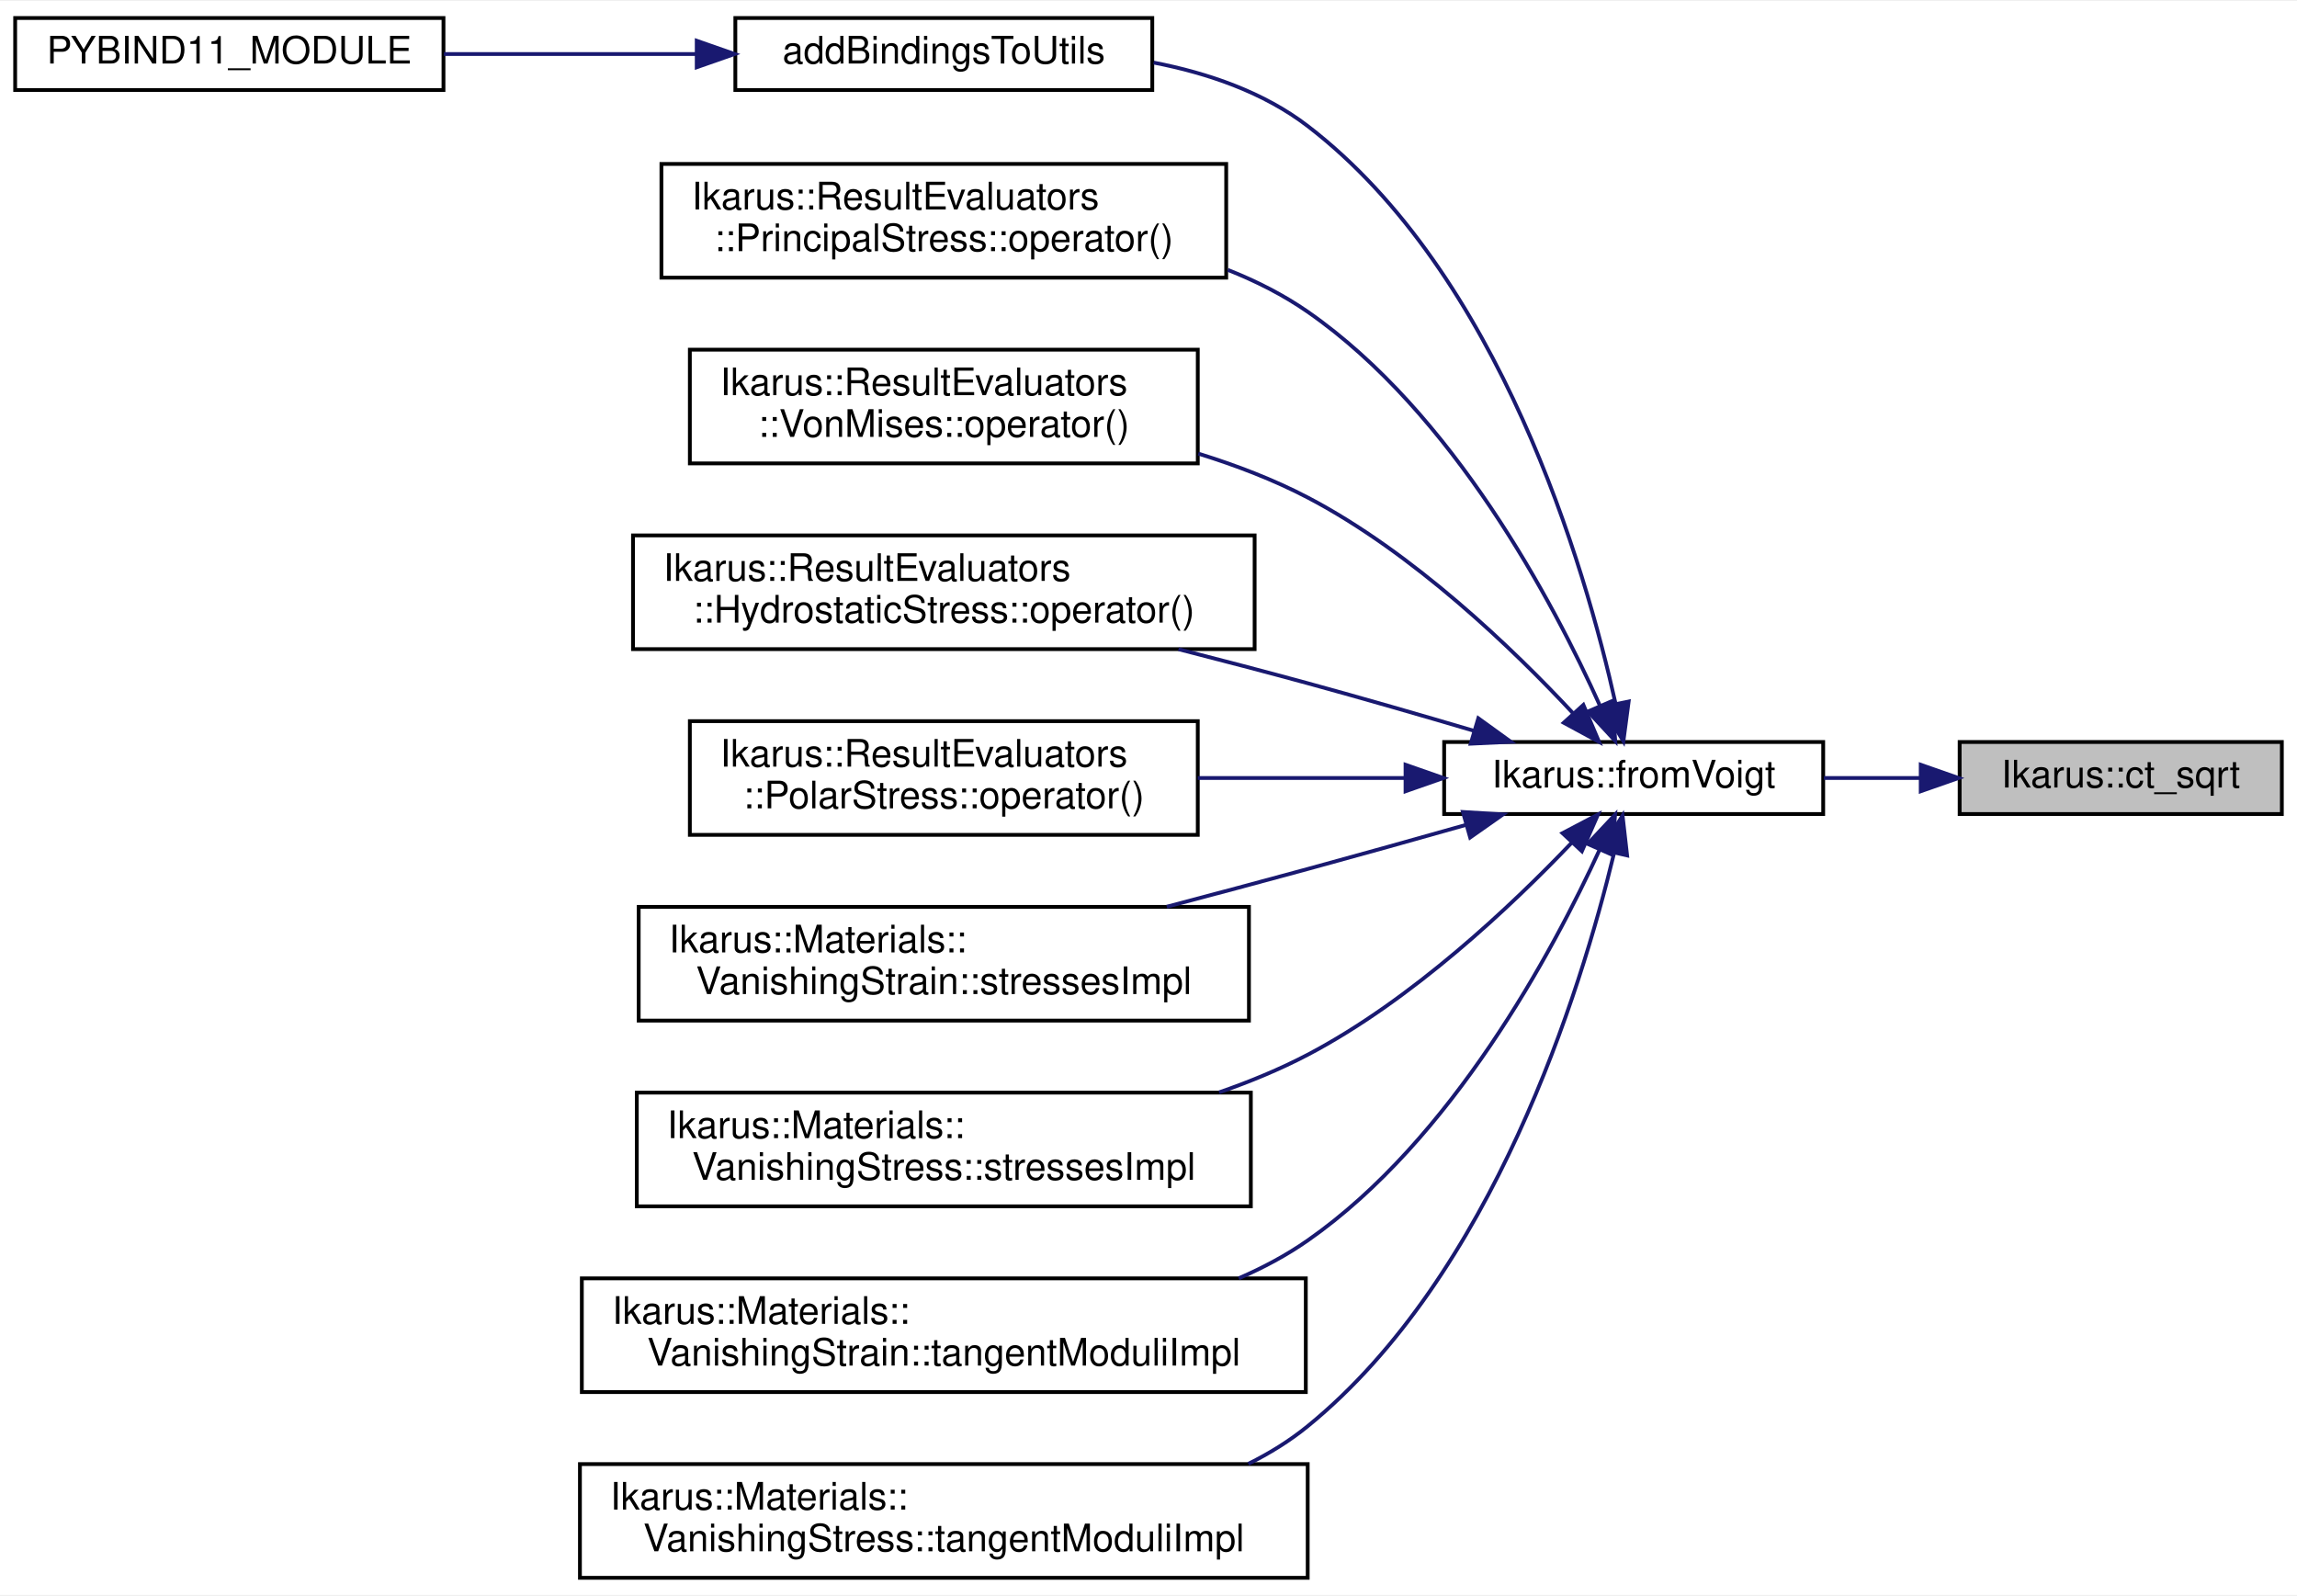
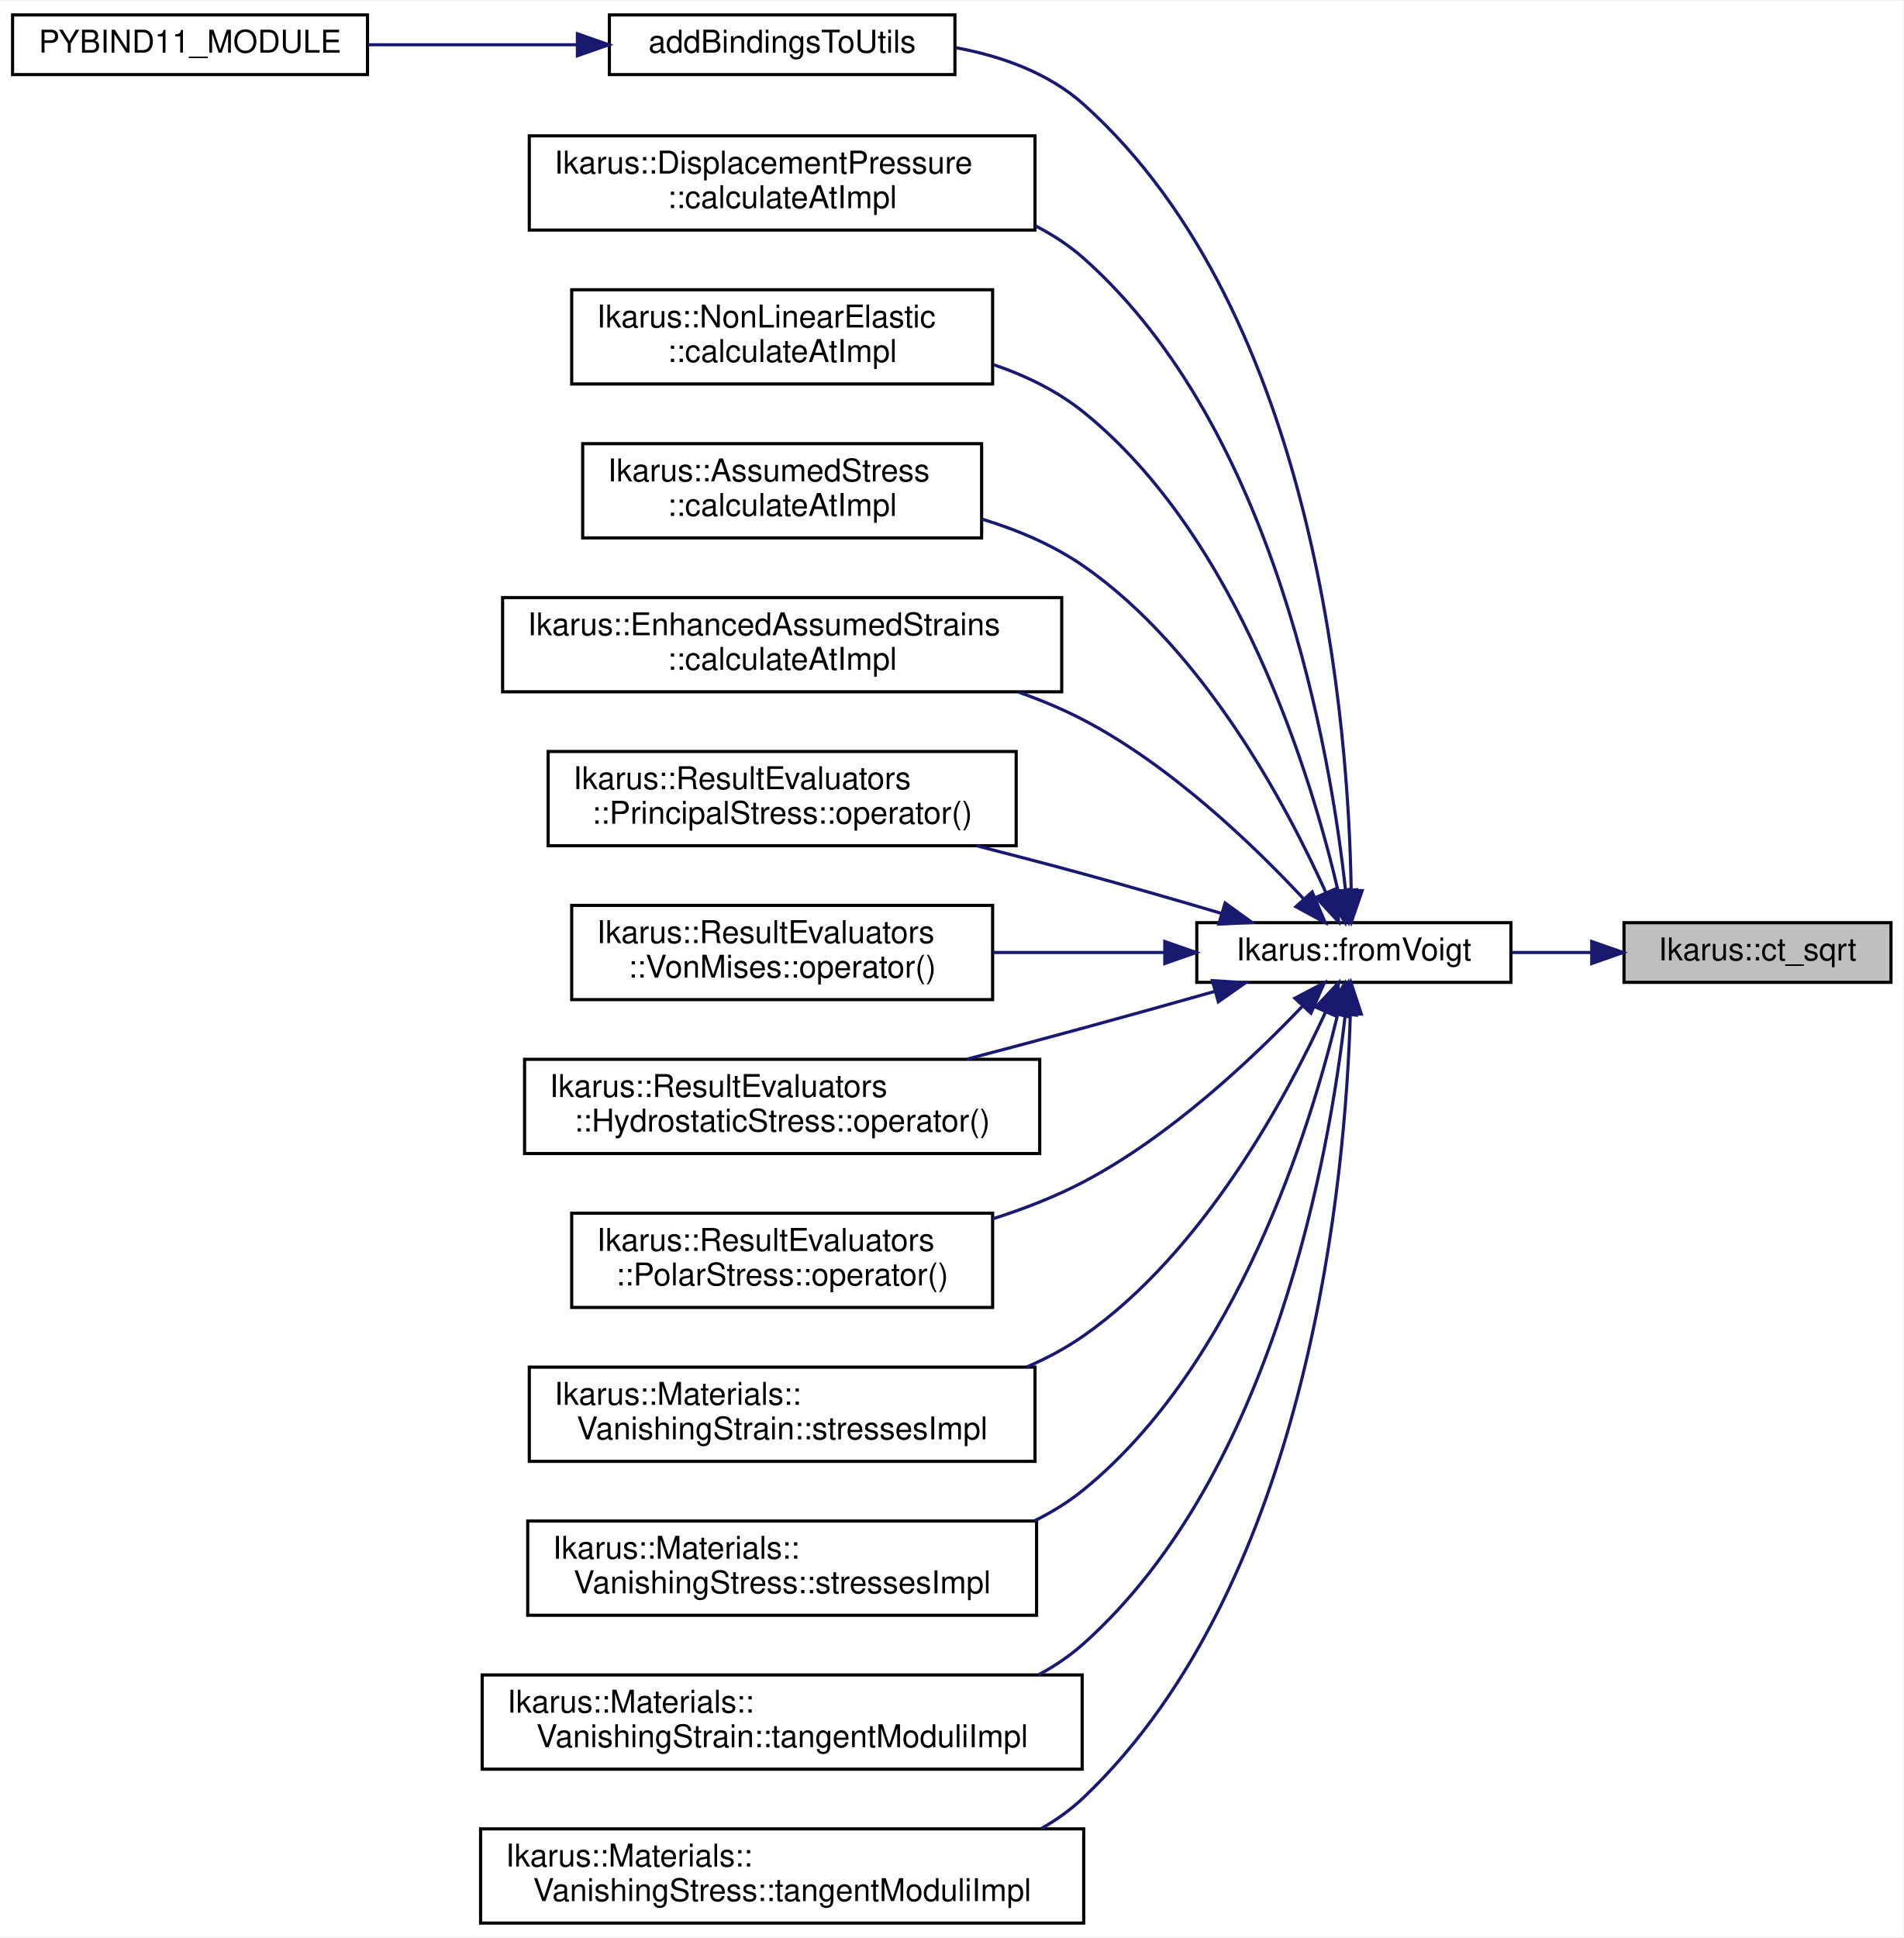
- <svg xmlns="http://www.w3.org/2000/svg" xmlns:xlink="http://www.w3.org/1999/xlink" width="606pt" height="421pt" viewBox="0.00 0.00 606.00 420.50">
-   <g id="graph0" class="graph" transform="scale(1 1) rotate(0) translate(4 416.5)">
-     <polygon fill="white" stroke="transparent" points="-4,4 -4,-416.5 602,-416.5 602,4 -4,4" />
+ <svg xmlns="http://www.w3.org/2000/svg" xmlns:xlink="http://www.w3.org/1999/xlink" width="606pt" height="617pt" viewBox="0.00 0.00 606.00 616.50">
+   <g id="graph0" class="graph" transform="scale(1 1) rotate(0) translate(4 612.5)">
+     <polygon fill="white" stroke="transparent" points="-4,4 -4,-612.5 602,-612.5 602,4 -4,4" />
    <g id="node1" class="node">
      <g id="a_node1">
        <a xlink:title="Compile-time square root for integer types.">
-           <polygon fill="#bfbfbf" stroke="black" points="513,-202 513,-221 598,-221 598,-202 513,-202" />
-           <text text-anchor="middle" x="555.5" y="-209" font-family="Helvetica,sans-Serif" font-size="10.00">Ikarus::ct_sqrt</text>
+           <polygon fill="#bfbfbf" stroke="black" points="513,-300 513,-319 598,-319 598,-300 513,-300" />
+           <text text-anchor="middle" x="555.5" y="-307" font-family="Helvetica,sans-Serif" font-size="10.00">Ikarus::ct_sqrt</text>
        </a>
      </g>
    </g>
    <g id="node2" class="node">
      <g id="a_node2">
        <a xlink:href="a00506.html#gadc8e9e9f3838d0392a5fcf1e11374ee9" target="_top" xlink:title="Converts a vector given in Voigt notation to a matrix.">
-           <polygon fill="white" stroke="black" points="377,-202 377,-221 477,-221 477,-202 377,-202" />
-           <text text-anchor="middle" x="427" y="-209" font-family="Helvetica,sans-Serif" font-size="10.00">Ikarus::fromVoigt</text>
+           <polygon fill="white" stroke="black" points="377,-300 377,-319 477,-319 477,-300 377,-300" />
+           <text text-anchor="middle" x="427" y="-307" font-family="Helvetica,sans-Serif" font-size="10.00">Ikarus::fromVoigt</text>
        </a>
      </g>
    </g>
    <g id="edge1" class="edge">
-       <path fill="none" stroke="midnightblue" d="M502.65,-211.5C494.23,-211.5 485.54,-211.5 477.2,-211.5" />
-       <polygon fill="midnightblue" stroke="midnightblue" points="502.73,-215 512.73,-211.5 502.73,-208 502.73,-215" />
+       <path fill="none" stroke="midnightblue" d="M502.65,-309.5C494.23,-309.5 485.54,-309.5 477.2,-309.5" />
+       <polygon fill="midnightblue" stroke="midnightblue" points="502.73,-313 512.73,-309.5 502.73,-306 502.73,-313" />
    </g>
    <g id="node3" class="node">
      <g id="a_node3">
        <a xlink:href="a00505.html#ga1fbedbac54712740abe25ceab2990472" target="_top" xlink:title=" ">
-           <polygon fill="white" stroke="black" points="190,-393 190,-412 300,-412 300,-393 190,-393" />
-           <text text-anchor="middle" x="245" y="-400" font-family="Helvetica,sans-Serif" font-size="10.00">addBindingsToUtils</text>
+           <polygon fill="white" stroke="black" points="190,-589 190,-608 300,-608 300,-589 190,-589" />
+           <text text-anchor="middle" x="245" y="-596" font-family="Helvetica,sans-Serif" font-size="10.00">addBindingsToUtils</text>
        </a>
      </g>
    </g>
    <g id="edge2" class="edge">
-       <path fill="none" stroke="midnightblue" d="M422.25,-231C414.21,-267.18 391.77,-344.54 341,-383.5 329.39,-392.41 314.7,-397.46 300.36,-400.24" />
-       <polygon fill="midnightblue" stroke="midnightblue" points="425.68,-231.69 424.29,-221.19 418.83,-230.26 425.68,-231.69" />
+       <path fill="none" stroke="midnightblue" d="M426.15,-329.34C425.38,-379.51 415.97,-512.19 341,-579.5 329.86,-589.5 314.99,-594.84 300.32,-597.56" />
+       <polygon fill="midnightblue" stroke="midnightblue" points="429.65,-329.21 426.2,-319.19 422.65,-329.17 429.65,-329.21" />
    </g>
    <g id="node5" class="node">
      <g id="a_node5">
+         <a xlink:href="a01626.html#a489a92baa9ad1935f8867484ce5016dc" target="_top" xlink:title="Calculates a requested result at a specific local position.">
+           <polygon fill="white" stroke="black" points="164.5,-539.5 164.5,-569.5 325.5,-569.5 325.5,-539.5 164.5,-539.5" />
+           <text text-anchor="start" x="172.5" y="-557.5" font-family="Helvetica,sans-Serif" font-size="10.00">Ikarus::DisplacementPressure</text>
+           <text text-anchor="middle" x="245" y="-546.5" font-family="Helvetica,sans-Serif" font-size="10.00">::calculateAtImpl</text>
+         </a>
+       </g>
+     </g>
+     <g id="edge4" class="edge">
+       <path fill="none" stroke="midnightblue" d="M424.35,-329.29C419.65,-372.58 402.26,-476.16 341,-530.5 336.42,-534.56 331.25,-537.96 325.74,-540.79" />
+       <polygon fill="midnightblue" stroke="midnightblue" points="427.85,-329.49 425.33,-319.2 420.88,-328.82 427.85,-329.49" />
+     </g>
+     <g id="node6" class="node">
+       <g id="a_node6">
+         <a xlink:href="a01830.html#a7c8edbff09762bdb9cae26d4cf6b0a91" target="_top" xlink:title="Calculates a requested result at a specific local position.">
+           <polygon fill="white" stroke="black" points="178,-490.5 178,-520.5 312,-520.5 312,-490.5 178,-490.5" />
+           <text text-anchor="start" x="186" y="-508.5" font-family="Helvetica,sans-Serif" font-size="10.00">Ikarus::NonLinearElastic</text>
+           <text text-anchor="middle" x="245" y="-497.5" font-family="Helvetica,sans-Serif" font-size="10.00">::calculateAtImpl</text>
+         </a>
+       </g>
+     </g>
+     <g id="edge5" class="edge">
+       <path fill="none" stroke="midnightblue" d="M421.95,-329.23C413.52,-365.21 390.56,-441.45 341,-481.5 332.66,-488.24 322.68,-493.11 312.36,-496.63" />
+       <polygon fill="midnightblue" stroke="midnightblue" points="425.46,-329.58 424.2,-319.06 418.62,-328.07 425.46,-329.58" />
+     </g>
+     <g id="node7" class="node">
+       <g id="a_node7">
+         <a xlink:href="a01566.html#a8b68a8ed8d206e95cc3fe9d9f0aa3174" target="_top" xlink:title="Calculates a requested result at a specific local position using the Assumed Stress Method.">
+           <polygon fill="white" stroke="black" points="181.5,-441.5 181.5,-471.5 308.5,-471.5 308.5,-441.5 181.5,-441.5" />
+           <text text-anchor="start" x="189.5" y="-459.5" font-family="Helvetica,sans-Serif" font-size="10.00">Ikarus::AssumedStress</text>
+           <text text-anchor="middle" x="245" y="-448.5" font-family="Helvetica,sans-Serif" font-size="10.00">::calculateAtImpl</text>
+         </a>
+       </g>
+     </g>
+     <g id="edge6" class="edge">
+       <path fill="none" stroke="midnightblue" d="M418.12,-328.54C405.81,-355.87 379.38,-405.86 341,-432.5 331.36,-439.19 320.01,-444.02 308.58,-447.5" />
+       <polygon fill="midnightblue" stroke="midnightblue" points="421.38,-329.84 422.14,-319.27 414.95,-327.05 421.38,-329.84" />
+     </g>
+     <g id="node8" class="node">
+       <g id="a_node8">
+         <a xlink:href="a01634.html#a68520c3d823f6c3c024de222f874d06e" target="_top" xlink:title="Calculates a requested result at a specific local position using the Enhanced Assumed Strains (EAS) m...">
+           <polygon fill="white" stroke="black" points="156,-392.5 156,-422.5 334,-422.5 334,-392.5 156,-392.5" />
+           <text text-anchor="start" x="164" y="-410.5" font-family="Helvetica,sans-Serif" font-size="10.00">Ikarus::EnhancedAssumedStrains</text>
+           <text text-anchor="middle" x="245" y="-399.5" font-family="Helvetica,sans-Serif" font-size="10.00">::calculateAtImpl</text>
+         </a>
+       </g>
+     </g>
+     <g id="edge7" class="edge">
+       <path fill="none" stroke="midnightblue" d="M411.02,-326.57C395.24,-343.49 368.86,-368.93 341,-383.5 334.52,-386.89 327.53,-389.82 320.4,-392.34" />
+       <polygon fill="midnightblue" stroke="midnightblue" points="413.73,-328.79 417.87,-319.03 408.55,-324.08 413.73,-328.79" />
+     </g>
+     <g id="node9" class="node">
+       <g id="a_node9">
        <a xlink:href="a02002.html#aafc25c13807fda614d68992dcd4923ae" target="_top" xlink:title="Calculate the result quantity (principal stress)">
          <polygon fill="white" stroke="black" points="170.5,-343.5 170.5,-373.5 319.5,-373.5 319.5,-343.5 170.5,-343.5" />
          <text text-anchor="start" x="178.5" y="-361.5" font-family="Helvetica,sans-Serif" font-size="10.00">Ikarus::ResultEvaluators</text>
          <text text-anchor="middle" x="245" y="-350.5" font-family="Helvetica,sans-Serif" font-size="10.00">::PrincipalStress::operator()</text>
        </a>
      </g>
    </g>
-     <g id="edge4" class="edge">
-       <path fill="none" stroke="midnightblue" d="M418.12,-230.54C405.81,-257.87 379.38,-307.86 341,-334.5 334.57,-338.96 327.39,-342.6 319.92,-345.55" />
-       <polygon fill="midnightblue" stroke="midnightblue" points="421.38,-231.84 422.14,-221.27 414.95,-229.05 421.38,-231.84" />
-     </g>
-     <g id="node6" class="node">
-       <g id="a_node6">
+     <g id="edge8" class="edge">
+       <path fill="none" stroke="midnightblue" d="M384.83,-321.96C370.94,-326.07 355.33,-330.58 341,-334.5 330.01,-337.5 318.26,-340.58 306.91,-343.48" />
+       <polygon fill="midnightblue" stroke="midnightblue" points="386.01,-325.26 394.6,-319.05 384.01,-318.55 386.01,-325.26" />
+     </g>
+     <g id="node10" class="node">
+       <g id="a_node10">
        <a xlink:href="a01994.html#a4a16334a6d486018a77727fb2acca63c" target="_top" xlink:title="Calculate the result quantity (von Mises stress)">
          <polygon fill="white" stroke="black" points="178,-294.5 178,-324.5 312,-324.5 312,-294.5 178,-294.5" />
          <text text-anchor="start" x="186" y="-312.5" font-family="Helvetica,sans-Serif" font-size="10.00">Ikarus::ResultEvaluators</text>
          <text text-anchor="middle" x="245" y="-301.5" font-family="Helvetica,sans-Serif" font-size="10.00">::VonMises::operator()</text>
        </a>
      </g>
    </g>
-     <g id="edge5" class="edge">
-       <path fill="none" stroke="midnightblue" d="M411.02,-228.57C395.24,-245.49 368.86,-270.93 341,-285.5 332.03,-290.19 322.1,-294 312.14,-297.08" />
-       <polygon fill="midnightblue" stroke="midnightblue" points="413.73,-230.79 417.87,-221.03 408.55,-226.08 413.73,-230.79" />
-     </g>
-     <g id="node7" class="node">
-       <g id="a_node7">
+     <g id="edge9" class="edge">
+       <path fill="none" stroke="midnightblue" d="M366.73,-309.5C349.21,-309.5 329.92,-309.5 312,-309.5" />
+       <polygon fill="midnightblue" stroke="midnightblue" points="366.81,-313 376.81,-309.5 366.81,-306 366.81,-313" />
+     </g>
+     <g id="node11" class="node">
+       <g id="a_node11">
        <a xlink:href="a01998.html#a35c0916886cd68004bedbebe4165fa97" target="_top" xlink:title="Calculate the result quantity (hydrostatic stress).">
          <polygon fill="white" stroke="black" points="163,-245.5 163,-275.5 327,-275.5 327,-245.5 163,-245.5" />
          <text text-anchor="start" x="171" y="-263.5" font-family="Helvetica,sans-Serif" font-size="10.00">Ikarus::ResultEvaluators</text>
          <text text-anchor="middle" x="245" y="-252.5" font-family="Helvetica,sans-Serif" font-size="10.00">::HydrostaticStress::operator()</text>
        </a>
      </g>
    </g>
-     <g id="edge6" class="edge">
-       <path fill="none" stroke="midnightblue" d="M384.83,-223.96C370.94,-228.07 355.33,-232.58 341,-236.5 330.01,-239.5 318.26,-242.58 306.91,-245.48" />
-       <polygon fill="midnightblue" stroke="midnightblue" points="386.01,-227.26 394.6,-221.05 384.01,-220.55 386.01,-227.26" />
-     </g>
-     <g id="node8" class="node">
-       <g id="a_node8">
+     <g id="edge10" class="edge">
+       <path fill="none" stroke="midnightblue" d="M382.64,-297.1C369.3,-293.32 354.56,-289.2 341,-285.5 328.99,-282.22 316.1,-278.78 303.82,-275.54" />
+       <polygon fill="midnightblue" stroke="midnightblue" points="381.95,-300.54 392.53,-299.9 383.86,-293.81 381.95,-300.54" />
+     </g>
+     <g id="node12" class="node">
+       <g id="a_node12">
        <a xlink:href="a02010.html#a22590930fe4d5d2d5e5a323cd3085cdb" target="_top" xlink:title="Calculate the result quantity (von Mises stress)">
          <polygon fill="white" stroke="black" points="178,-196.5 178,-226.5 312,-226.5 312,-196.5 178,-196.5" />
          <text text-anchor="start" x="186" y="-214.5" font-family="Helvetica,sans-Serif" font-size="10.00">Ikarus::ResultEvaluators</text>
          <text text-anchor="middle" x="245" y="-203.5" font-family="Helvetica,sans-Serif" font-size="10.00">::PolarStress::operator()</text>
        </a>
      </g>
    </g>
-     <g id="edge7" class="edge">
-       <path fill="none" stroke="midnightblue" d="M366.73,-211.5C349.21,-211.5 329.92,-211.5 312,-211.5" />
-       <polygon fill="midnightblue" stroke="midnightblue" points="366.81,-215 376.81,-211.5 366.81,-208 366.81,-215" />
-     </g>
-     <g id="node9" class="node">
-       <g id="a_node9">
+     <g id="edge11" class="edge">
+       <path fill="none" stroke="midnightblue" d="M410.68,-292.46C394.82,-275.82 368.53,-250.95 341,-236.5 332.02,-231.78 322.08,-227.91 312.11,-224.74" />
+       <polygon fill="midnightblue" stroke="midnightblue" points="408.22,-294.95 417.6,-299.88 413.34,-290.18 408.22,-294.95" />
+     </g>
+     <g id="node13" class="node">
+       <g id="a_node13">
        <a xlink:href="a01818.html#aa29dd3baf16c20438b69d5f3e6590b57" target="_top" xlink:title="Computes the stresses for the VanishingStrain material.">
          <polygon fill="white" stroke="black" points="164.5,-147.5 164.5,-177.5 325.5,-177.5 325.5,-147.5 164.5,-147.5" />
          <text text-anchor="start" x="172.5" y="-165.5" font-family="Helvetica,sans-Serif" font-size="10.00">Ikarus::Materials::</text>
          <text text-anchor="middle" x="245" y="-154.5" font-family="Helvetica,sans-Serif" font-size="10.00">VanishingStrain::stressesImpl</text>
        </a>
      </g>
    </g>
-     <g id="edge8" class="edge">
-       <path fill="none" stroke="midnightblue" d="M382.64,-199.1C369.3,-195.32 354.56,-191.2 341,-187.5 328.99,-184.22 316.1,-180.78 303.82,-177.54" />
-       <polygon fill="midnightblue" stroke="midnightblue" points="381.95,-202.54 392.53,-201.9 383.86,-195.81 381.95,-202.54" />
-     </g>
-     <g id="node10" class="node">
-       <g id="a_node10">
+     <g id="edge12" class="edge">
+       <path fill="none" stroke="midnightblue" d="M418.05,-290.66C405.64,-263.62 379.09,-214.11 341,-187.5 335.41,-183.59 329.24,-180.3 322.82,-177.52" />
+       <polygon fill="midnightblue" stroke="midnightblue" points="414.86,-292.11 422.1,-299.84 421.26,-289.28 414.86,-292.11" />
+     </g>
+     <g id="node14" class="node">
+       <g id="a_node14">
        <a xlink:href="a01822.html#a78bed662e2230b7aabafd97556400071" target="_top" xlink:title="Computes the stresses for the VanishingStress material.">
          <polygon fill="white" stroke="black" points="164,-98.5 164,-128.5 326,-128.5 326,-98.5 164,-98.5" />
          <text text-anchor="start" x="172" y="-116.5" font-family="Helvetica,sans-Serif" font-size="10.00">Ikarus::Materials::</text>
          <text text-anchor="middle" x="245" y="-105.5" font-family="Helvetica,sans-Serif" font-size="10.00">VanishingStress::stressesImpl</text>
        </a>
      </g>
    </g>
-     <g id="edge9" class="edge">
-       <path fill="none" stroke="midnightblue" d="M410.68,-194.46C394.82,-177.82 368.53,-152.95 341,-138.5 333.68,-134.66 325.72,-131.37 317.63,-128.57" />
-       <polygon fill="midnightblue" stroke="midnightblue" points="408.22,-196.95 417.6,-201.88 413.34,-192.18 408.22,-196.95" />
-     </g>
-     <g id="node11" class="node">
-       <g id="a_node11">
+     <g id="edge13" class="edge">
+       <path fill="none" stroke="midnightblue" d="M421.76,-289.42C413.1,-253.51 389.95,-178.36 341,-138.5 336.24,-134.62 330.94,-131.34 325.34,-128.57" />
+       <polygon fill="midnightblue" stroke="midnightblue" points="418.44,-290.63 424.07,-299.6 425.27,-289.07 418.44,-290.63" />
+     </g>
+     <g id="node15" class="node">
+       <g id="a_node15">
        <a xlink:href="a01818.html#aa7bd7e40c6b4995a6e33dfba4ab88de0" target="_top" xlink:title="Computes the tangent moduli for the VanishingStrain material.">
          <polygon fill="white" stroke="black" points="149.5,-49.5 149.5,-79.5 340.5,-79.5 340.5,-49.5 149.5,-49.5" />
          <text text-anchor="start" x="157.5" y="-67.5" font-family="Helvetica,sans-Serif" font-size="10.00">Ikarus::Materials::</text>
          <text text-anchor="middle" x="245" y="-56.5" font-family="Helvetica,sans-Serif" font-size="10.00">VanishingStrain::tangentModuliImpl</text>
        </a>
      </g>
    </g>
-     <g id="edge10" class="edge">
-       <path fill="none" stroke="midnightblue" d="M418.05,-192.66C405.64,-165.62 379.09,-116.11 341,-89.5 335.41,-85.59 329.24,-82.3 322.82,-79.52" />
-       <polygon fill="midnightblue" stroke="midnightblue" points="414.86,-194.11 422.1,-201.84 421.26,-191.28 414.86,-194.11" />
-     </g>
-     <g id="node12" class="node">
-       <g id="a_node12">
+     <g id="edge14" class="edge">
+       <path fill="none" stroke="midnightblue" d="M424.28,-289.85C419.44,-246.83 401.8,-143.88 341,-89.5 336.68,-85.63 331.83,-82.35 326.67,-79.57" />
+       <polygon fill="midnightblue" stroke="midnightblue" points="420.81,-290.26 425.29,-299.86 427.77,-289.56 420.81,-290.26" />
+     </g>
+     <g id="node16" class="node">
+       <g id="a_node16">
        <a xlink:href="a01822.html#a0ebefbbf6effdedcf7ce4238d5079394" target="_top" xlink:title="Computes the tangent moduli for the VanishingStress material.">
          <polygon fill="white" stroke="black" points="149,-0.5 149,-30.5 341,-30.5 341,-0.5 149,-0.5" />
          <text text-anchor="start" x="157" y="-18.5" font-family="Helvetica,sans-Serif" font-size="10.00">Ikarus::Materials::</text>
          <text text-anchor="middle" x="245" y="-7.5" font-family="Helvetica,sans-Serif" font-size="10.00">VanishingStress::tangentModuliImpl</text>
        </a>
      </g>
    </g>
-     <g id="edge11" class="edge">
-       <path fill="none" stroke="midnightblue" d="M421.76,-191.42C413.1,-155.51 389.95,-80.36 341,-40.5 336.24,-36.62 330.94,-33.34 325.34,-30.57" />
-       <polygon fill="midnightblue" stroke="midnightblue" points="418.44,-192.63 424.07,-201.6 425.27,-191.07 418.44,-192.63" />
+     <g id="edge15" class="edge">
+       <path fill="none" stroke="midnightblue" d="M425.87,-289.68C424.43,-240.07 413.56,-109.61 341,-40.5 336.92,-36.62 332.32,-33.32 327.39,-30.53" />
+       <polygon fill="midnightblue" stroke="midnightblue" points="422.38,-290.04 426.06,-299.98 429.38,-289.91 422.38,-290.04" />
    </g>
    <g id="node4" class="node">
      <g id="a_node4">
        <a xlink:href="a00458.html#a0e4f7cface71bec1c24bbed3aaa798d8" target="_top" xlink:title=" ">
-           <polygon fill="white" stroke="black" points="0,-393 0,-412 113,-412 113,-393 0,-393" />
-           <text text-anchor="middle" x="56.5" y="-400" font-family="Helvetica,sans-Serif" font-size="10.00">PYBIND11_MODULE</text>
+           <polygon fill="white" stroke="black" points="0,-589 0,-608 113,-608 113,-589 0,-589" />
+           <text text-anchor="middle" x="56.5" y="-596" font-family="Helvetica,sans-Serif" font-size="10.00">PYBIND11_MODULE</text>
        </a>
      </g>
    </g>
    <g id="edge3" class="edge">
-       <path fill="none" stroke="midnightblue" d="M179.71,-402.5C158.04,-402.5 134.06,-402.5 113.12,-402.5" />
-       <polygon fill="midnightblue" stroke="midnightblue" points="179.81,-406 189.81,-402.5 179.81,-399 179.81,-406" />
+       <path fill="none" stroke="midnightblue" d="M179.71,-598.5C158.04,-598.5 134.06,-598.5 113.12,-598.5" />
+       <polygon fill="midnightblue" stroke="midnightblue" points="179.81,-602 189.81,-598.5 179.81,-595 179.81,-602" />
    </g>
  </g>
</svg>
